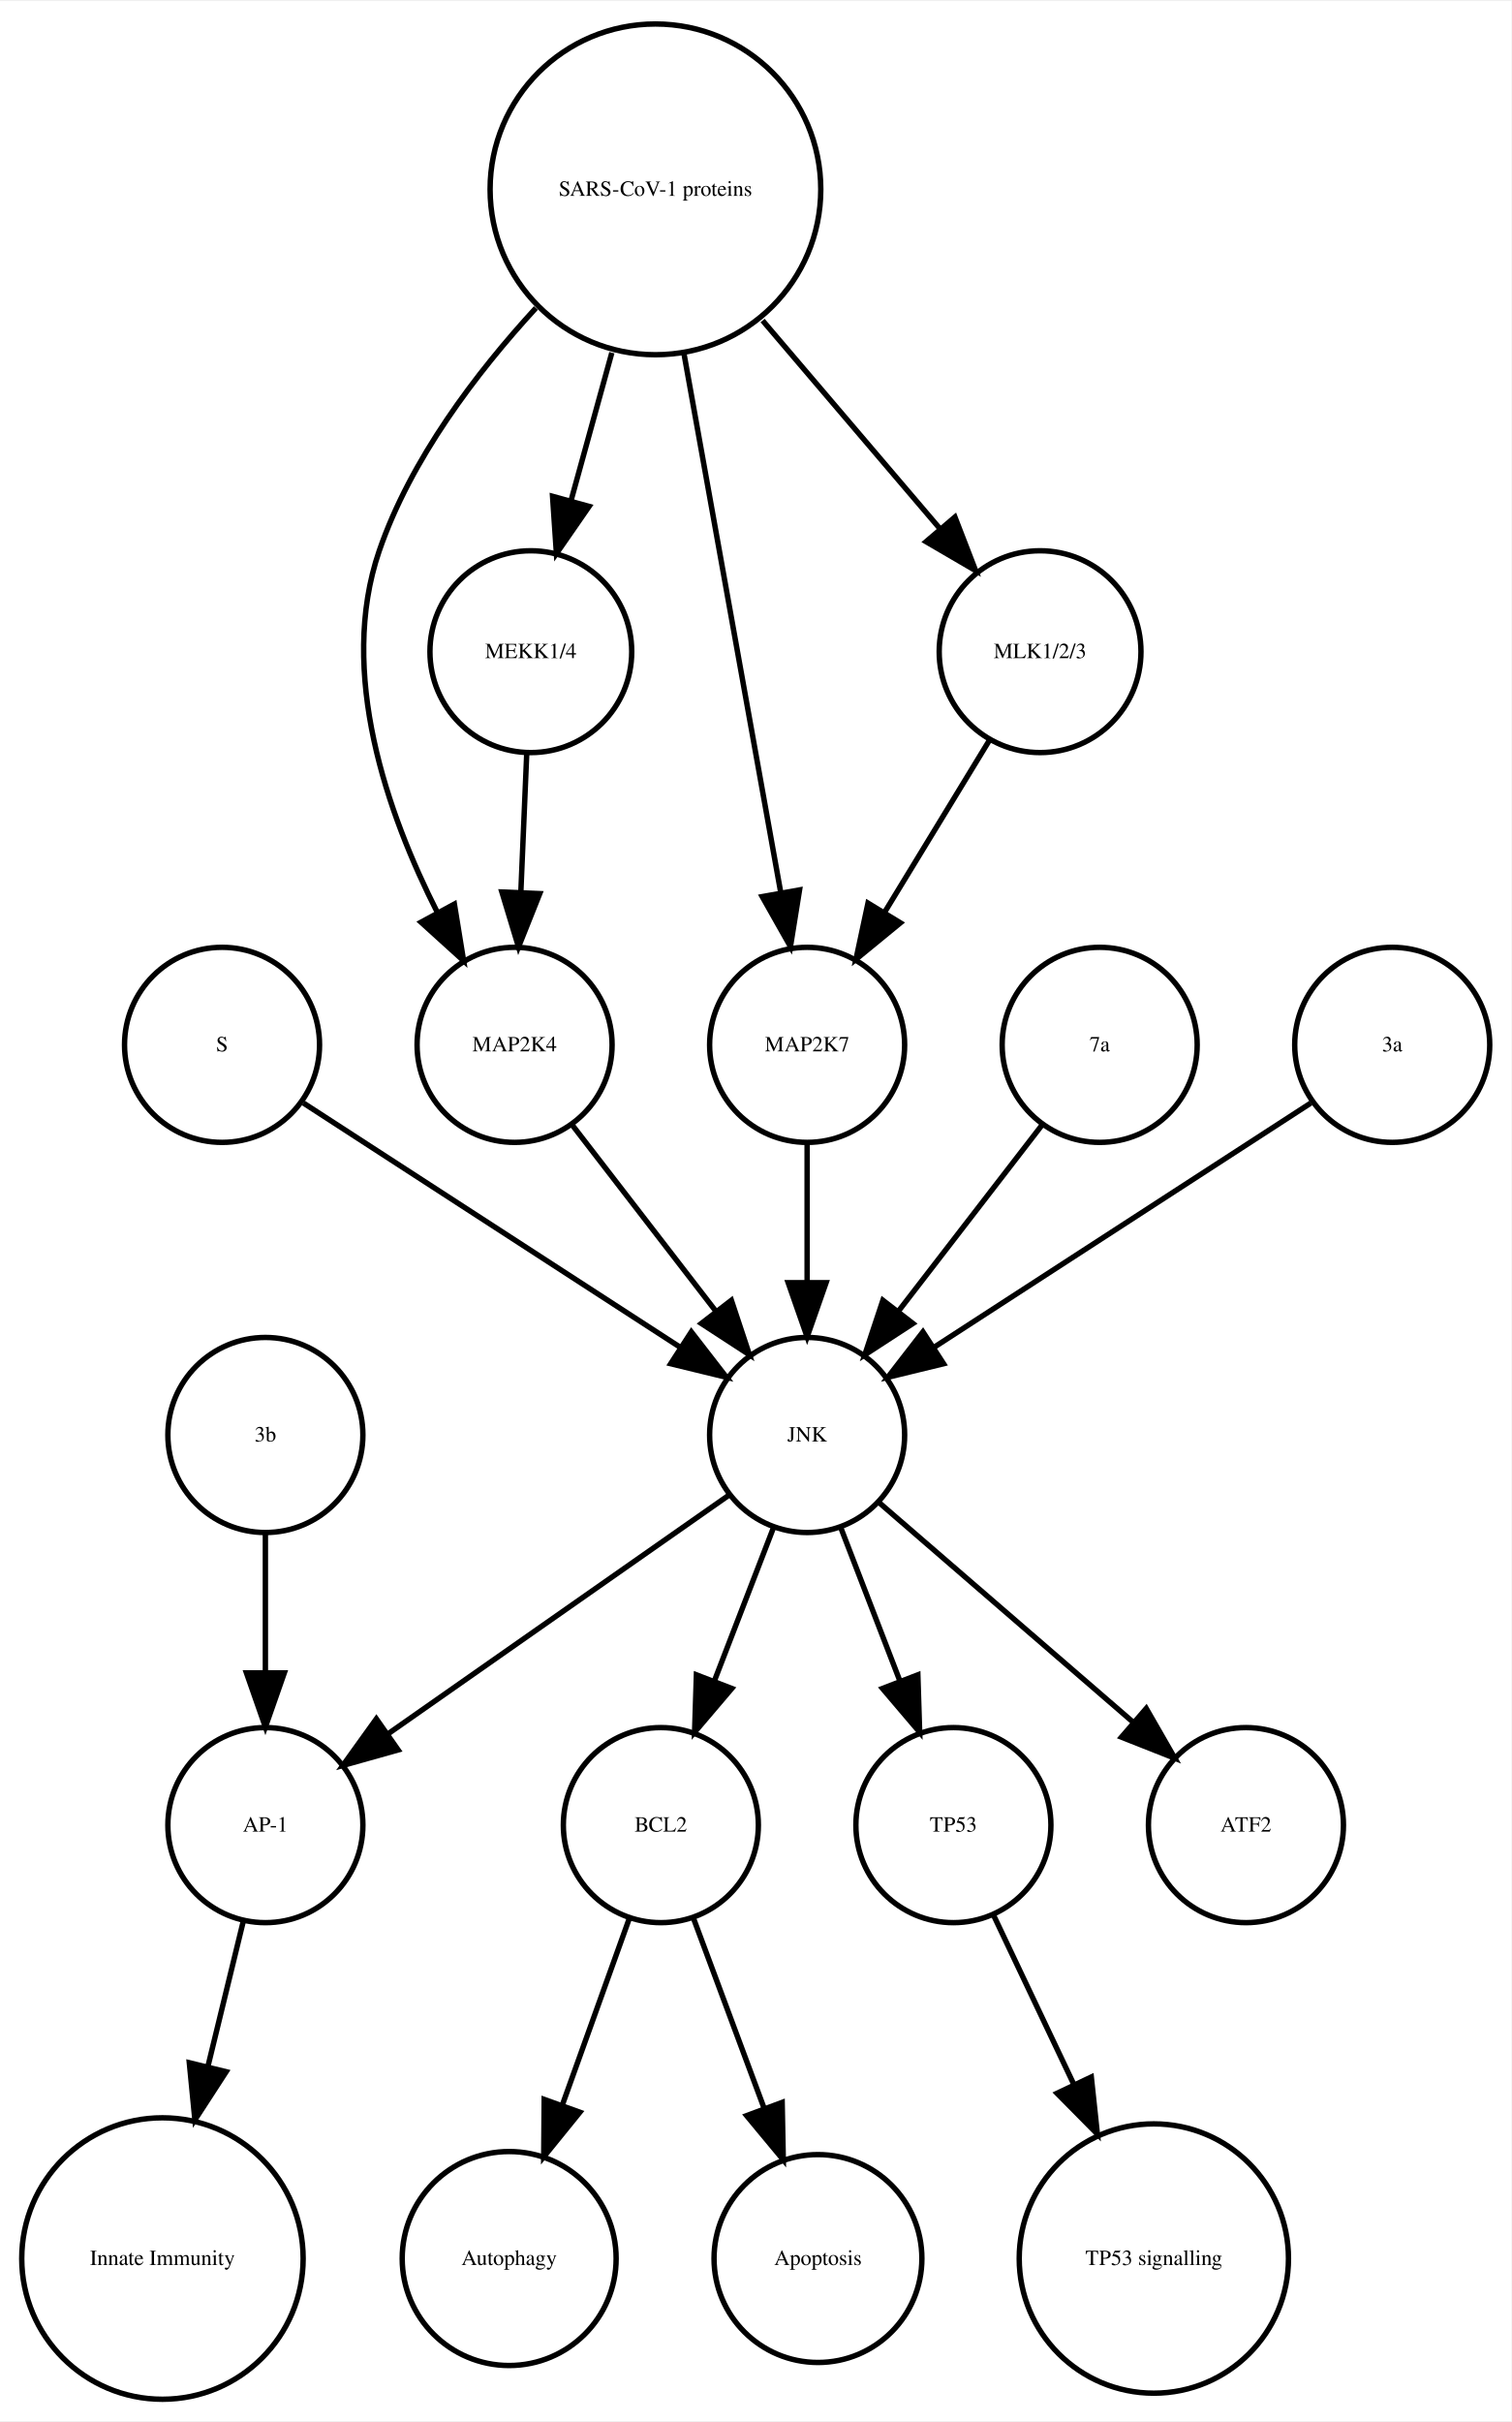
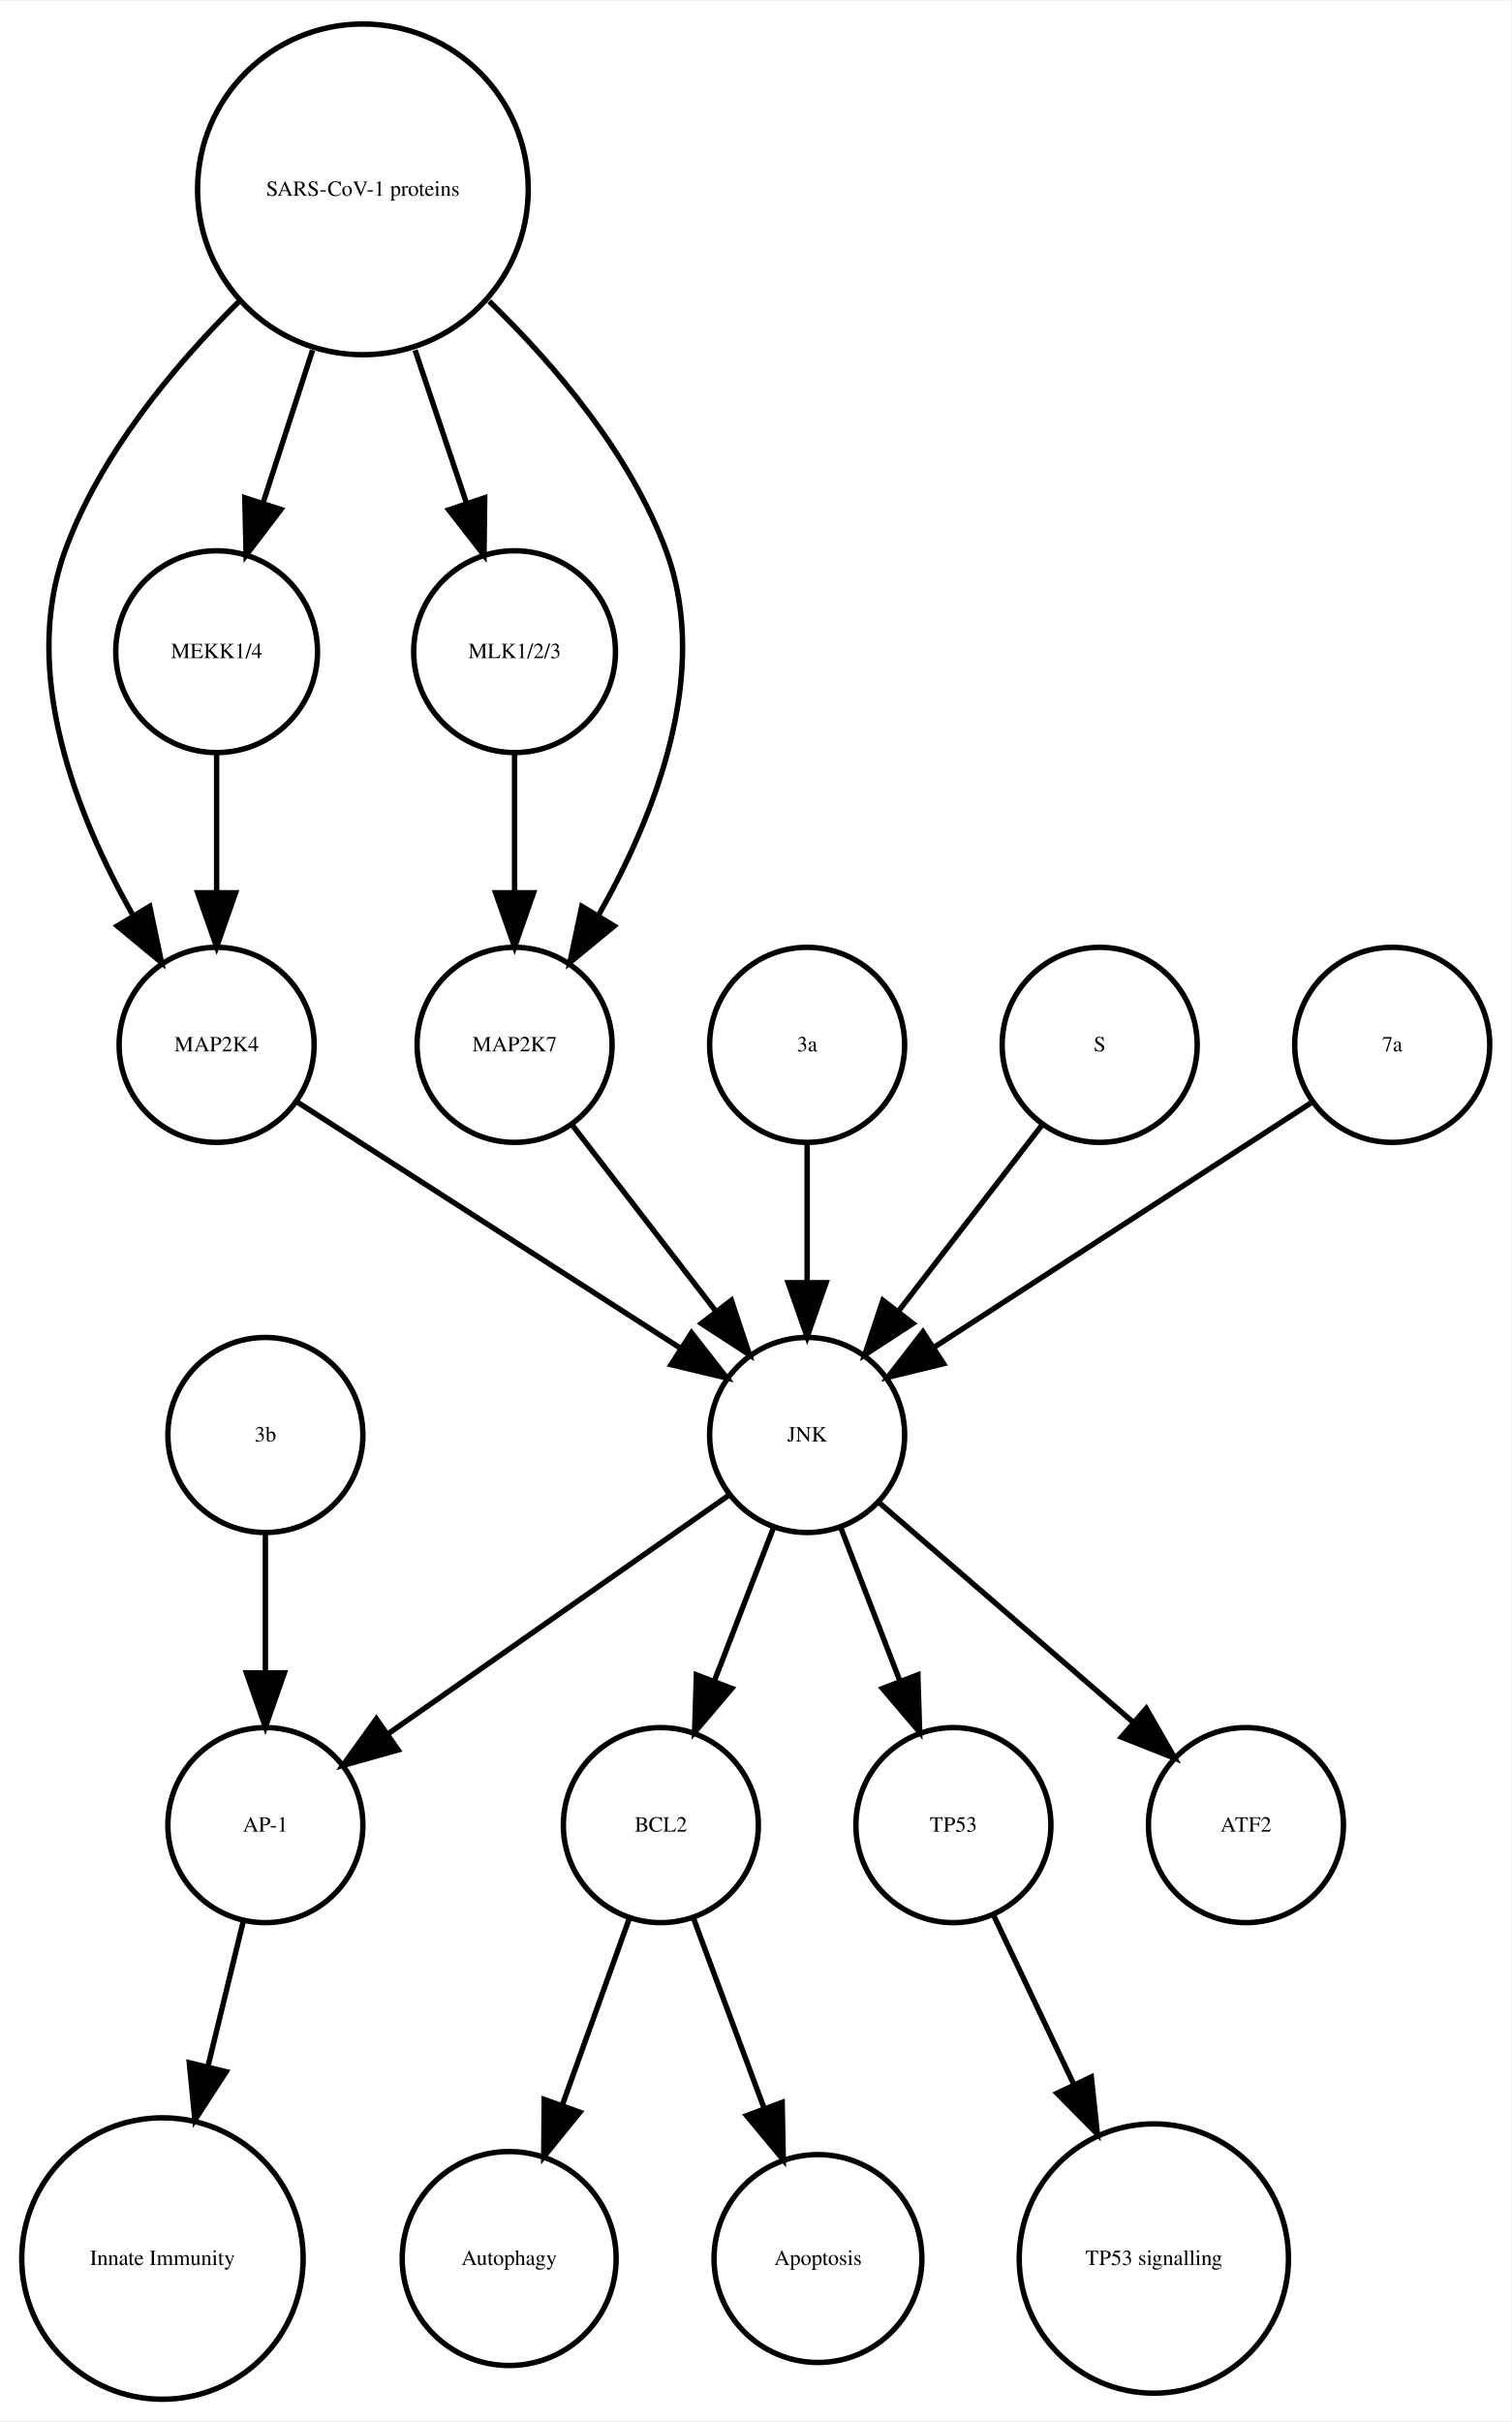
<svg xmlns="http://www.w3.org/2000/svg" width="279pt" height="447pt" viewBox="0.00 0.00 278.99 446.61">
  <g id="graph0" class="graph" transform="scale(1 1) rotate(0) translate(4 442.614)">
    <polygon fill="white" stroke="none" points="-4,4 -4,-442.614 274.986,-442.614 274.986,4 -4,4" />
    <g id="node1" class="node">
      <ellipse fill="none" stroke="black" cx="117.986" cy="-105.972" rx="18" ry="18" />
      <text text-anchor="middle" x="117.986" y="-104.772" font-family="Times,serif" font-size="4.00">BCL2</text>
    </g>
    <g id="node2" class="node">
      <ellipse fill="none" stroke="black" cx="89.986" cy="-25.986" rx="19.745" ry="19.745" />
      <text text-anchor="middle" x="89.986" y="-24.786" font-family="Times,serif" font-size="4.00">Autophagy</text>
    </g>
    <g id="edge1" class="edge">
      <path fill="none" stroke="black" d="M112.185,-88.814C108.616,-78.876 103.951,-65.882 99.819,-54.373" />
      <polygon fill="black" stroke="black" points="103.039,-52.985 96.366,-44.756 96.451,-55.35 103.039,-52.985" />
    </g>
    <g id="node7" class="node">
      <ellipse fill="none" stroke="black" cx="146.986" cy="-25.986" rx="19.184" ry="19.184" />
      <text text-anchor="middle" x="146.986" y="-24.786" font-family="Times,serif" font-size="4.00">Apoptosis</text>
    </g>
    <g id="edge2" class="edge">
      <path fill="none" stroke="black" d="M123.995,-88.814C127.742,-78.738 132.657,-65.521 136.98,-53.895" />
      <polygon fill="black" stroke="black" points="140.378,-54.799 140.583,-44.206 133.817,-52.359 140.378,-54.799" />
    </g>
    <g id="node3" class="node">
      <ellipse fill="none" stroke="black" cx="44.986" cy="-105.972" rx="18" ry="18" />
      <text text-anchor="middle" x="44.986" y="-104.772" font-family="Times,serif" font-size="4.00">AP-1</text>
    </g>
    <g id="node4" class="node">
      <ellipse fill="none" stroke="black" cx="25.986" cy="-25.986" rx="25.972" ry="25.972" />
      <text text-anchor="middle" x="25.986" y="-24.786" font-family="Times,serif" font-size="4.00">Innate Immunity</text>
    </g>
    <g id="edge3" class="edge">
      <path fill="none" stroke="black" d="M40.864,-88.05C38.956,-80.221 36.617,-70.621 34.364,-61.371" />
      <polygon fill="black" stroke="black" points="37.744,-60.46 31.976,-51.573 30.943,-62.117 37.744,-60.46" />
    </g>
    <g id="node5" class="node">
      <ellipse fill="none" stroke="black" cx="171.986" cy="-105.972" rx="18" ry="18" />
      <text text-anchor="middle" x="171.986" y="-104.772" font-family="Times,serif" font-size="4.00">TP53</text>
    </g>
    <g id="node6" class="node">
      <ellipse fill="none" stroke="black" cx="208.986" cy="-25.986" rx="24.851" ry="24.851" />
      <text text-anchor="middle" x="208.986" y="-24.786" font-family="Times,serif" font-size="4.00">TP53 signalling</text>
    </g>
    <g id="edge4" class="edge">
      <path fill="none" stroke="black" d="M179.474,-89.191C183.72,-80.24 189.183,-68.725 194.253,-58.04" />
      <polygon fill="black" stroke="black" points="197.441,-59.485 198.566,-48.95 191.117,-56.484 197.441,-59.485" />
    </g>
    <g id="node8" class="node">
-       <ellipse fill="none" stroke="black" cx="116.986" cy="-407.855" rx="30.52" ry="30.52" />
-       <text text-anchor="middle" x="116.986" y="-406.655" font-family="Times,serif" font-size="4.00">SARS-CoV-1 proteins</text>
+       <ellipse fill="none" stroke="black" cx="35.986" cy="-249.972" rx="18" ry="18" />
+       <text text-anchor="middle" x="35.986" y="-248.772" font-family="Times,serif" font-size="4.00">MAP2K4</text>
    </g>
-     <g id="node10" class="node">
-       <ellipse fill="none" stroke="black" cx="90.986" cy="-249.972" rx="18" ry="18" />
-       <text text-anchor="middle" x="90.986" y="-248.772" font-family="Times,serif" font-size="4.00">MAP2K4</text>
-     </g>
-     <g id="edge8" class="edge">
-       <path fill="none" stroke="black" d="M94.919,-385.953C83.935,-374.003 71.788,-358.045 65.986,-341.095 58.328,-318.726 67.471,-292.645 76.779,-274.313" />
-       <polygon fill="black" stroke="black" points="79.873,-275.951 81.574,-265.493 73.723,-272.607 79.873,-275.951" />
-     </g>
-     <g id="node13" class="node">
-       <ellipse fill="none" stroke="black" cx="93.986" cy="-322.534" rx="18.623" ry="18.623" />
-       <text text-anchor="middle" x="93.986" y="-321.334" font-family="Times,serif" font-size="4.00">MEKK1/4</text>
-     </g>
-     <g id="edge5" class="edge">
-       <path fill="none" stroke="black" d="M108.942,-377.713C106.484,-368.808 103.794,-359.063 101.381,-350.322" />
-       <polygon fill="black" stroke="black" points="104.741,-349.342 98.707,-340.634 97.994,-351.205 104.741,-349.342" />
-     </g>
-     <g id="node15" class="node">
-       <ellipse fill="none" stroke="black" cx="144.986" cy="-249.972" rx="18" ry="18" />
-       <text text-anchor="middle" x="144.986" y="-248.772" font-family="Times,serif" font-size="4.00">MAP2K7</text>
-     </g>
-     <g id="edge7" class="edge">
-       <path fill="none" stroke="black" d="M122.253,-377.534C127.371,-349.038 135.083,-306.105 140.077,-278.304" />
-       <polygon fill="black" stroke="black" points="143.586,-278.564 141.909,-268.103 136.696,-277.326 143.586,-278.564" />
-     </g>
-     <g id="node18" class="node">
-       <ellipse fill="none" stroke="black" cx="187.986" cy="-322.534" rx="18.623" ry="18.623" />
-       <text text-anchor="middle" x="187.986" y="-321.334" font-family="Times,serif" font-size="4.00">MLK1/2/3</text>
-     </g>
-     <g id="edge6" class="edge">
-       <path fill="none" stroke="black" d="M136.764,-383.645C147.032,-371.595 159.499,-356.964 169.563,-345.154" />
-       <polygon fill="black" stroke="black" points="172.268,-347.376 176.09,-337.495 166.94,-342.836 172.268,-347.376" />
-     </g>
-     <g id="node9" class="node">
-       <ellipse fill="none" stroke="black" cx="36.986" cy="-249.972" rx="18" ry="18" />
-       <text text-anchor="middle" x="36.986" y="-248.772" font-family="Times,serif" font-size="4.00">S</text>
-     </g>
-     <g id="node11" class="node">
+     <g id="node14" class="node">
      <ellipse fill="none" stroke="black" cx="144.986" cy="-177.972" rx="18" ry="18" />
      <text text-anchor="middle" x="144.986" y="-176.772" font-family="Times,serif" font-size="4.00">JNK</text>
    </g>
+     <g id="edge5" class="edge">
+       <path fill="none" stroke="black" d="M50.686,-239.532C68.889,-227.842 100.117,-207.788 121.618,-193.98" />
+       <polygon fill="black" stroke="black" points="123.648,-196.836 130.171,-188.487 119.865,-190.946 123.648,-196.836" />
+     </g>
+     <g id="node9" class="node">
+       <ellipse fill="none" stroke="black" cx="44.986" cy="-177.972" rx="18" ry="18" />
+       <text text-anchor="middle" x="44.986" y="-176.772" font-family="Times,serif" font-size="4.00">3b</text>
+     </g>
+     <g id="edge6" class="edge">
+       <path fill="none" stroke="black" d="M44.986,-159.669C44.986,-151.955 44.986,-142.685 44.986,-134.085" />
+       <polygon fill="black" stroke="black" points="48.486,-134.077 44.986,-124.077 41.486,-134.077 48.486,-134.077" />
+     </g>
+     <g id="node10" class="node">
+       <ellipse fill="none" stroke="black" cx="144.986" cy="-249.972" rx="18" ry="18" />
+       <text text-anchor="middle" x="144.986" y="-248.772" font-family="Times,serif" font-size="4.00">3a</text>
+     </g>
+     <g id="edge7" class="edge">
+       <path fill="none" stroke="black" d="M144.986,-231.669C144.986,-223.955 144.986,-214.685 144.986,-206.085" />
+       <polygon fill="black" stroke="black" points="148.486,-206.077 144.986,-196.077 141.486,-206.077 148.486,-206.077" />
+     </g>
+     <g id="node11" class="node">
+       <ellipse fill="none" stroke="black" cx="198.986" cy="-249.972" rx="18" ry="18" />
+       <text text-anchor="middle" x="198.986" y="-248.772" font-family="Times,serif" font-size="4.00">S</text>
+     </g>
+     <g id="edge8" class="edge">
+       <path fill="none" stroke="black" d="M188.318,-235.143C180.774,-225.363 170.505,-212.052 161.857,-200.843" />
+       <polygon fill="black" stroke="black" points="164.512,-198.553 155.633,-192.773 158.97,-202.829 164.512,-198.553" />
+     </g>
+     <g id="node12" class="node">
+       <ellipse fill="none" stroke="black" cx="62.986" cy="-407.855" rx="30.52" ry="30.52" />
+       <text text-anchor="middle" x="62.986" y="-406.655" font-family="Times,serif" font-size="4.00">SARS-CoV-1 proteins</text>
+     </g>
+     <g id="edge12" class="edge">
+       <path fill="none" stroke="black" d="M40.078,-387.124C28.023,-375.185 14.437,-358.862 7.986,-341.095 -0.204,-318.539 10.144,-292.292 20.497,-273.961" />
+       <polygon fill="black" stroke="black" points="23.64,-275.528 25.814,-265.158 17.648,-271.909 23.64,-275.528" />
+     </g>
+     <g id="node15" class="node">
+       <ellipse fill="none" stroke="black" cx="35.986" cy="-322.534" rx="18.623" ry="18.623" />
+       <text text-anchor="middle" x="35.986" y="-321.334" font-family="Times,serif" font-size="4.00">MEKK1/4</text>
+     </g>
+     <g id="edge11" class="edge">
+       <path fill="none" stroke="black" d="M53.694,-378.18C50.724,-369.014 47.452,-358.916 44.537,-349.921" />
+       <polygon fill="black" stroke="black" points="47.845,-348.776 41.433,-340.342 41.186,-350.934 47.845,-348.776" />
+     </g>
+     <g id="node16" class="node">
+       <ellipse fill="none" stroke="black" cx="90.986" cy="-322.534" rx="18.623" ry="18.623" />
+       <text text-anchor="middle" x="90.986" y="-321.334" font-family="Times,serif" font-size="4.00">MLK1/2/3</text>
+     </g>
    <g id="edge9" class="edge">
-       <path fill="none" stroke="black" d="M52.003,-239.239C70.058,-227.537 100.561,-207.766 121.683,-194.076" />
-       <polygon fill="black" stroke="black" points="123.609,-196.999 130.097,-188.623 119.802,-191.125 123.609,-196.999" />
+       <path fill="none" stroke="black" d="M72.622,-378.18C75.703,-369.014 79.096,-358.916 82.119,-349.921" />
+       <polygon fill="black" stroke="black" points="85.47,-350.936 85.338,-340.342 78.835,-348.706 85.47,-350.936" />
+     </g>
+     <g id="node18" class="node">
+       <ellipse fill="none" stroke="black" cx="90.986" cy="-249.972" rx="18" ry="18" />
+       <text text-anchor="middle" x="90.986" y="-248.772" font-family="Times,serif" font-size="4.00">MAP2K7</text>
    </g>
    <g id="edge10" class="edge">
+       <path fill="none" stroke="black" d="M86.303,-387.204C98.574,-375.291 112.408,-358.967 118.986,-341.095 127.314,-318.472 116.819,-292.082 106.387,-273.729" />
+       <polygon fill="black" stroke="black" points="109.375,-271.907 101.196,-265.172 103.39,-275.537 109.375,-271.907" />
+     </g>
+     <g id="node13" class="node">
+       <ellipse fill="none" stroke="black" cx="225.986" cy="-105.972" rx="18" ry="18" />
+       <text text-anchor="middle" x="225.986" y="-104.772" font-family="Times,serif" font-size="4.00">ATF2</text>
+     </g>
+     <g id="edge14" class="edge">
+       <path fill="none" stroke="black" d="M138.724,-160.737C135.487,-152.344 131.461,-141.907 127.82,-132.468" />
+       <polygon fill="black" stroke="black" points="131.079,-131.19 124.214,-123.12 124.548,-133.709 131.079,-131.19" />
+     </g>
+     <g id="edge13" class="edge">
+       <path fill="none" stroke="black" d="M130.659,-166.943C114.173,-155.403 86.893,-136.307 67.549,-122.766" />
+       <polygon fill="black" stroke="black" points="69.487,-119.85 59.287,-116.983 65.472,-125.585 69.487,-119.85" />
+     </g>
+     <g id="edge16" class="edge">
+       <path fill="none" stroke="black" d="M151.248,-160.737C154.486,-152.344 158.511,-141.907 162.152,-132.468" />
+       <polygon fill="black" stroke="black" points="165.425,-133.709 165.758,-123.12 158.894,-131.19 165.425,-133.709" />
+     </g>
+     <g id="edge15" class="edge">
+       <path fill="none" stroke="black" d="M158.362,-165.413C171.101,-154.404 190.465,-137.669 205.213,-124.925" />
+       <polygon fill="black" stroke="black" points="207.582,-127.503 212.86,-118.316 203.005,-122.207 207.582,-127.503" />
+     </g>
+     <g id="edge17" class="edge">
+       <path fill="none" stroke="black" d="M35.986,-303.728C35.986,-295.949 35.986,-286.654 35.986,-278.049" />
+       <polygon fill="black" stroke="black" points="39.486,-278.042 35.986,-268.042 32.486,-278.042 39.486,-278.042" />
+     </g>
+     <g id="edge18" class="edge">
+       <path fill="none" stroke="black" d="M90.986,-303.728C90.986,-295.949 90.986,-286.654 90.986,-278.049" />
+       <polygon fill="black" stroke="black" points="94.486,-278.042 90.986,-268.042 87.486,-278.042 94.486,-278.042" />
+     </g>
+     <g id="node17" class="node">
+       <ellipse fill="none" stroke="black" cx="252.986" cy="-249.972" rx="18" ry="18" />
+       <text text-anchor="middle" x="252.986" y="-248.772" font-family="Times,serif" font-size="4.00">7a</text>
+     </g>
+     <g id="edge19" class="edge">
+       <path fill="none" stroke="black" d="M237.969,-239.239C219.915,-227.537 189.411,-207.766 168.29,-194.076" />
+       <polygon fill="black" stroke="black" points="170.171,-191.125 159.876,-188.623 166.363,-196.999 170.171,-191.125" />
+     </g>
+     <g id="edge20" class="edge">
      <path fill="none" stroke="black" d="M101.655,-235.143C109.199,-225.363 119.467,-212.052 128.115,-200.843" />
      <polygon fill="black" stroke="black" points="131.003,-202.829 134.34,-192.773 125.46,-198.553 131.003,-202.829" />
    </g>
-     <g id="edge13" class="edge">
-       <path fill="none" stroke="black" d="M138.724,-160.737C135.487,-152.344 131.461,-141.907 127.82,-132.468" />
-       <polygon fill="black" stroke="black" points="131.079,-131.19 124.214,-123.12 124.548,-133.709 131.079,-131.19" />
-     </g>
-     <g id="edge12" class="edge">
-       <path fill="none" stroke="black" d="M130.659,-166.943C114.173,-155.403 86.893,-136.307 67.549,-122.766" />
-       <polygon fill="black" stroke="black" points="69.487,-119.85 59.287,-116.983 65.472,-125.585 69.487,-119.85" />
-     </g>
-     <g id="edge14" class="edge">
-       <path fill="none" stroke="black" d="M151.248,-160.737C154.486,-152.344 158.511,-141.907 162.152,-132.468" />
-       <polygon fill="black" stroke="black" points="165.425,-133.709 165.758,-123.12 158.894,-131.19 165.425,-133.709" />
-     </g>
-     <g id="node17" class="node">
-       <ellipse fill="none" stroke="black" cx="225.986" cy="-105.972" rx="18" ry="18" />
-       <text text-anchor="middle" x="225.986" y="-104.772" font-family="Times,serif" font-size="4.00">ATF2</text>
-     </g>
-     <g id="edge11" class="edge">
-       <path fill="none" stroke="black" d="M158.362,-165.413C171.101,-154.404 190.465,-137.669 205.213,-124.925" />
-       <polygon fill="black" stroke="black" points="207.582,-127.503 212.86,-118.316 203.005,-122.207 207.582,-127.503" />
-     </g>
-     <g id="node12" class="node">
-       <ellipse fill="none" stroke="black" cx="198.986" cy="-249.972" rx="18" ry="18" />
-       <text text-anchor="middle" x="198.986" y="-248.772" font-family="Times,serif" font-size="4.00">7a</text>
-     </g>
-     <g id="edge15" class="edge">
-       <path fill="none" stroke="black" d="M188.318,-235.143C180.774,-225.363 170.505,-212.052 161.857,-200.843" />
-       <polygon fill="black" stroke="black" points="164.512,-198.553 155.633,-192.773 158.97,-202.829 164.512,-198.553" />
-     </g>
-     <g id="edge16" class="edge">
-       <path fill="none" stroke="black" d="M93.229,-303.728C92.898,-295.949 92.503,-286.654 92.137,-278.049" />
-       <polygon fill="black" stroke="black" points="95.634,-277.884 91.712,-268.042 88.64,-278.182 95.634,-277.884" />
-     </g>
-     <g id="node14" class="node">
-       <ellipse fill="none" stroke="black" cx="252.986" cy="-249.972" rx="18" ry="18" />
-       <text text-anchor="middle" x="252.986" y="-248.772" font-family="Times,serif" font-size="4.00">3a</text>
-     </g>
-     <g id="edge17" class="edge">
-       <path fill="none" stroke="black" d="M237.969,-239.239C219.915,-227.537 189.411,-207.766 168.29,-194.076" />
-       <polygon fill="black" stroke="black" points="170.171,-191.125 159.876,-188.623 166.363,-196.999 170.171,-191.125" />
-     </g>
-     <g id="edge18" class="edge">
-       <path fill="none" stroke="black" d="M144.986,-231.669C144.986,-223.955 144.986,-214.685 144.986,-206.085" />
-       <polygon fill="black" stroke="black" points="148.486,-206.077 144.986,-196.077 141.486,-206.077 148.486,-206.077" />
-     </g>
-     <g id="node16" class="node">
-       <ellipse fill="none" stroke="black" cx="44.986" cy="-177.972" rx="18" ry="18" />
-       <text text-anchor="middle" x="44.986" y="-176.772" font-family="Times,serif" font-size="4.00">3b</text>
-     </g>
-     <g id="edge19" class="edge">
-       <path fill="none" stroke="black" d="M44.986,-159.669C44.986,-151.955 44.986,-142.685 44.986,-134.085" />
-       <polygon fill="black" stroke="black" points="48.486,-134.077 44.986,-124.077 41.486,-134.077 48.486,-134.077" />
-     </g>
-     <g id="edge20" class="edge">
-       <path fill="none" stroke="black" d="M178.656,-306.223C173.001,-296.944 165.671,-284.916 159.295,-274.453" />
-       <polygon fill="black" stroke="black" points="162.196,-272.488 154.004,-265.77 156.219,-276.13 162.196,-272.488" />
-     </g>
  </g>
</svg>
